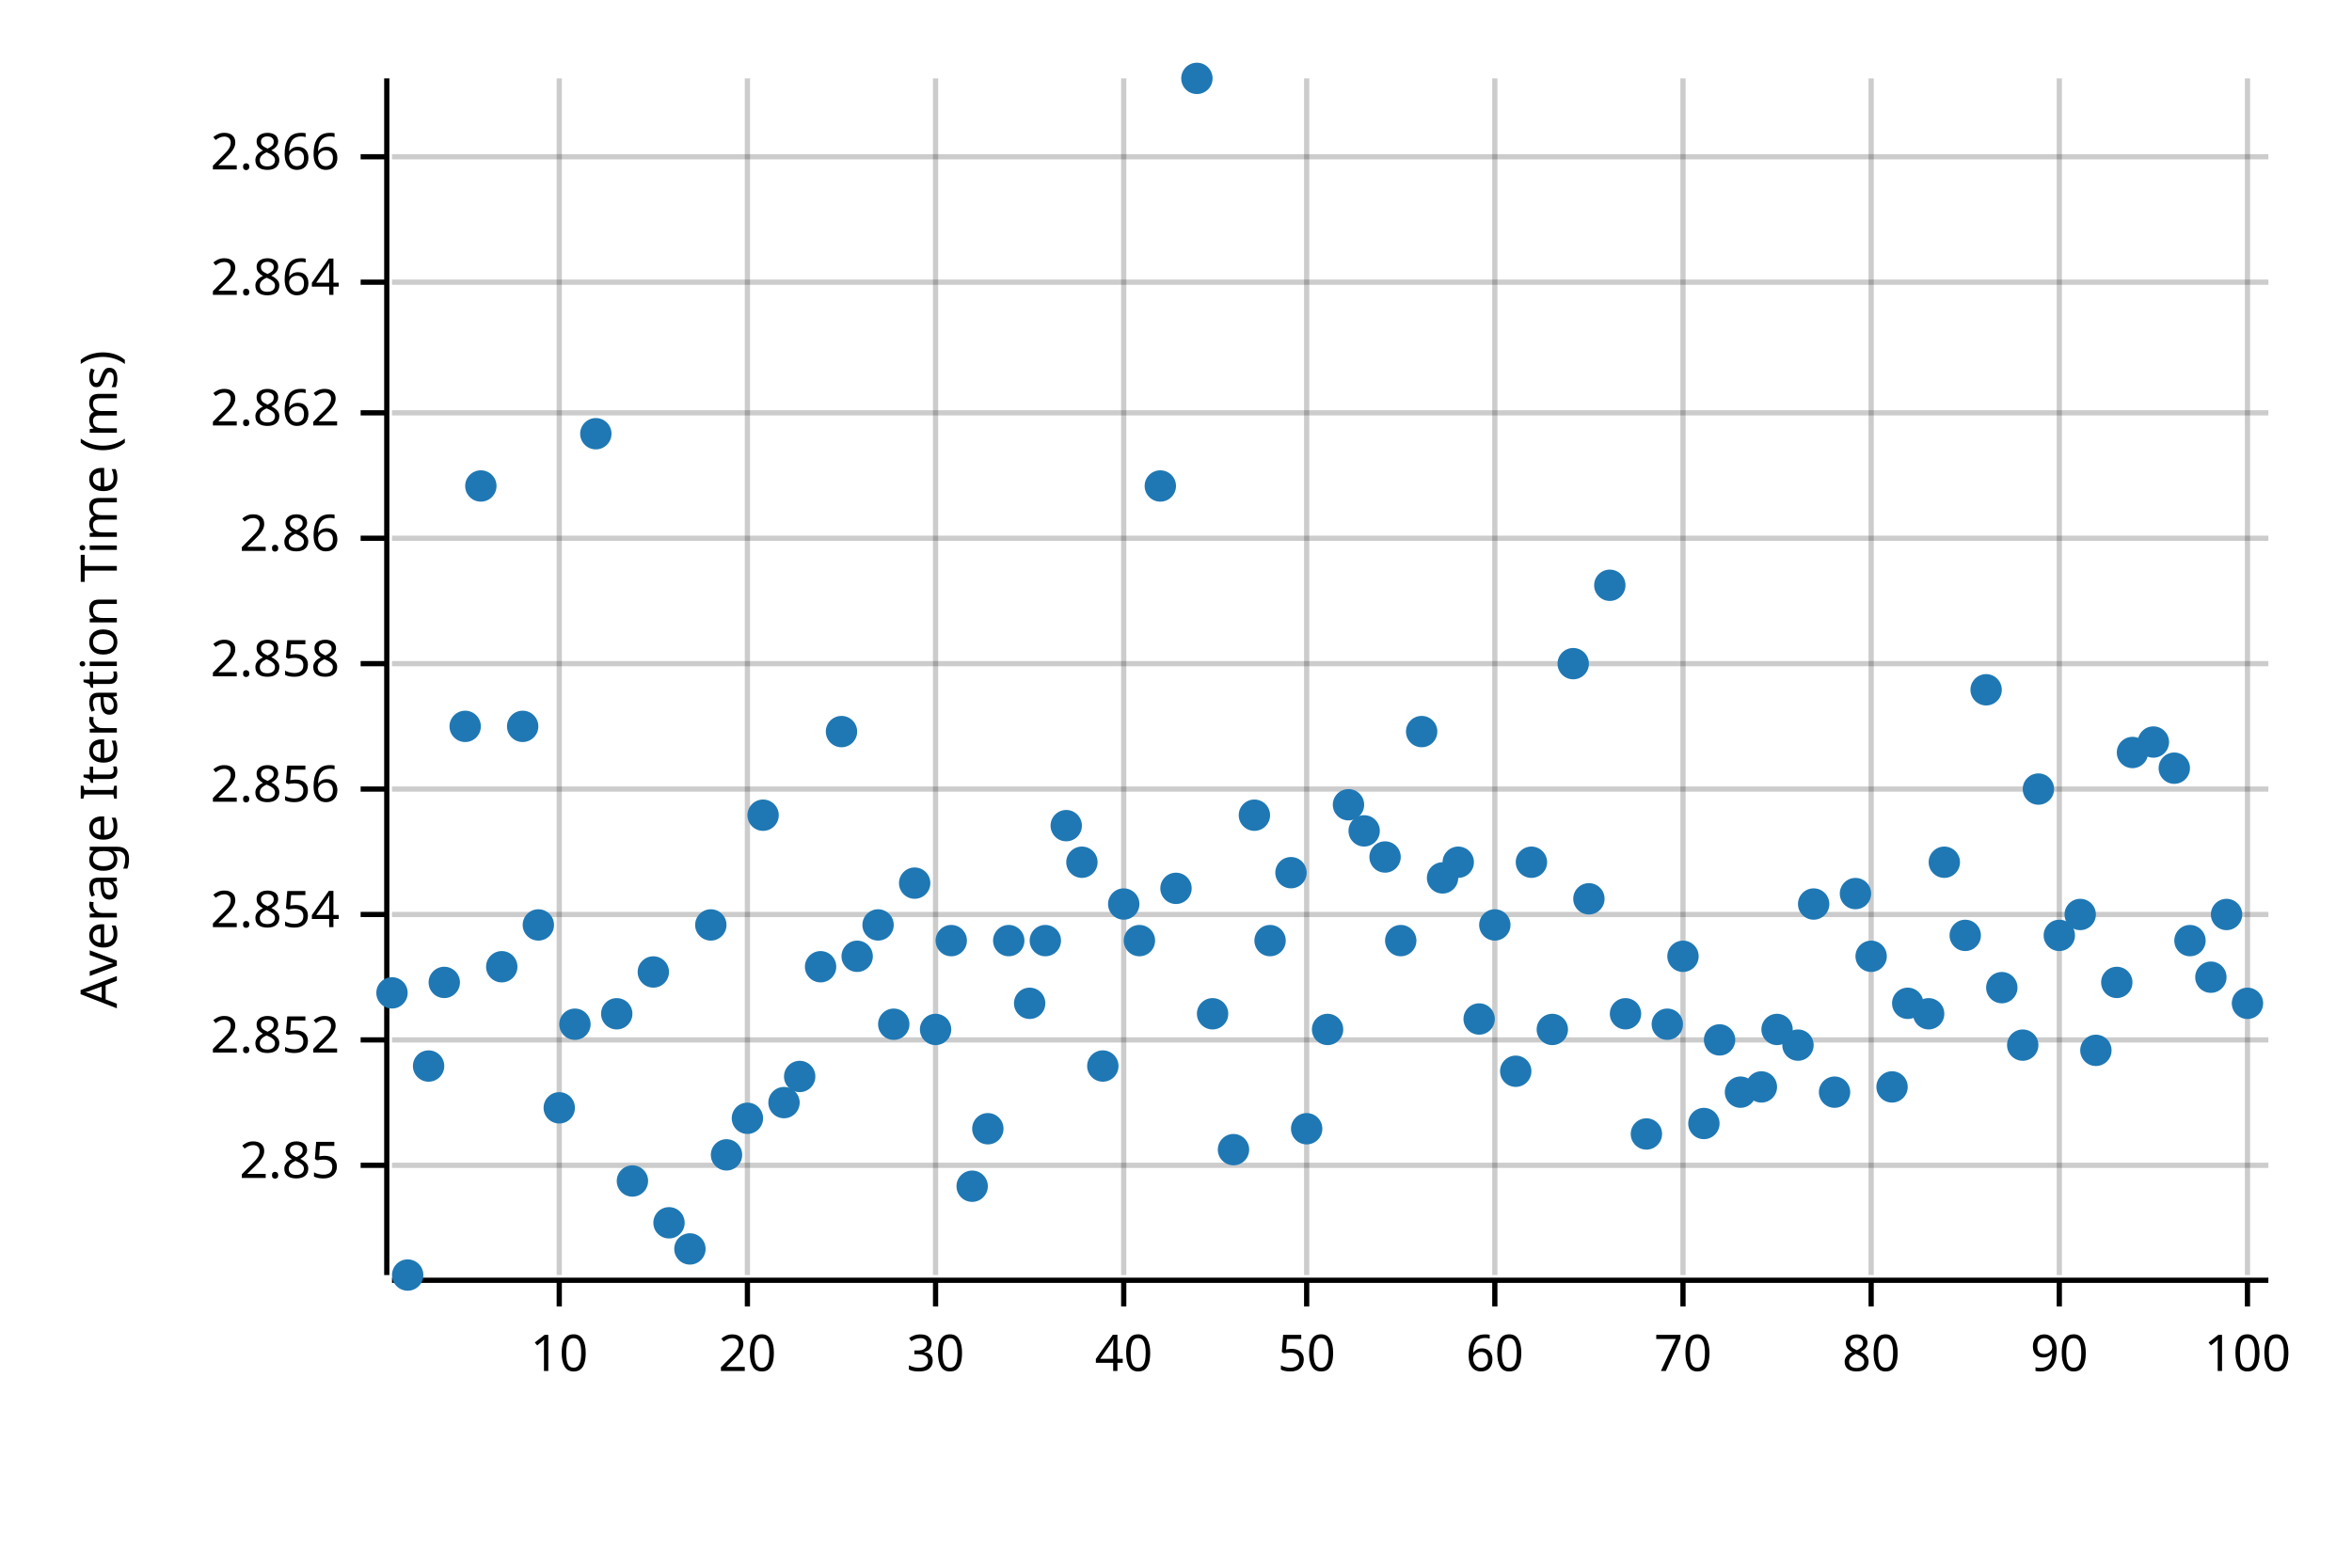
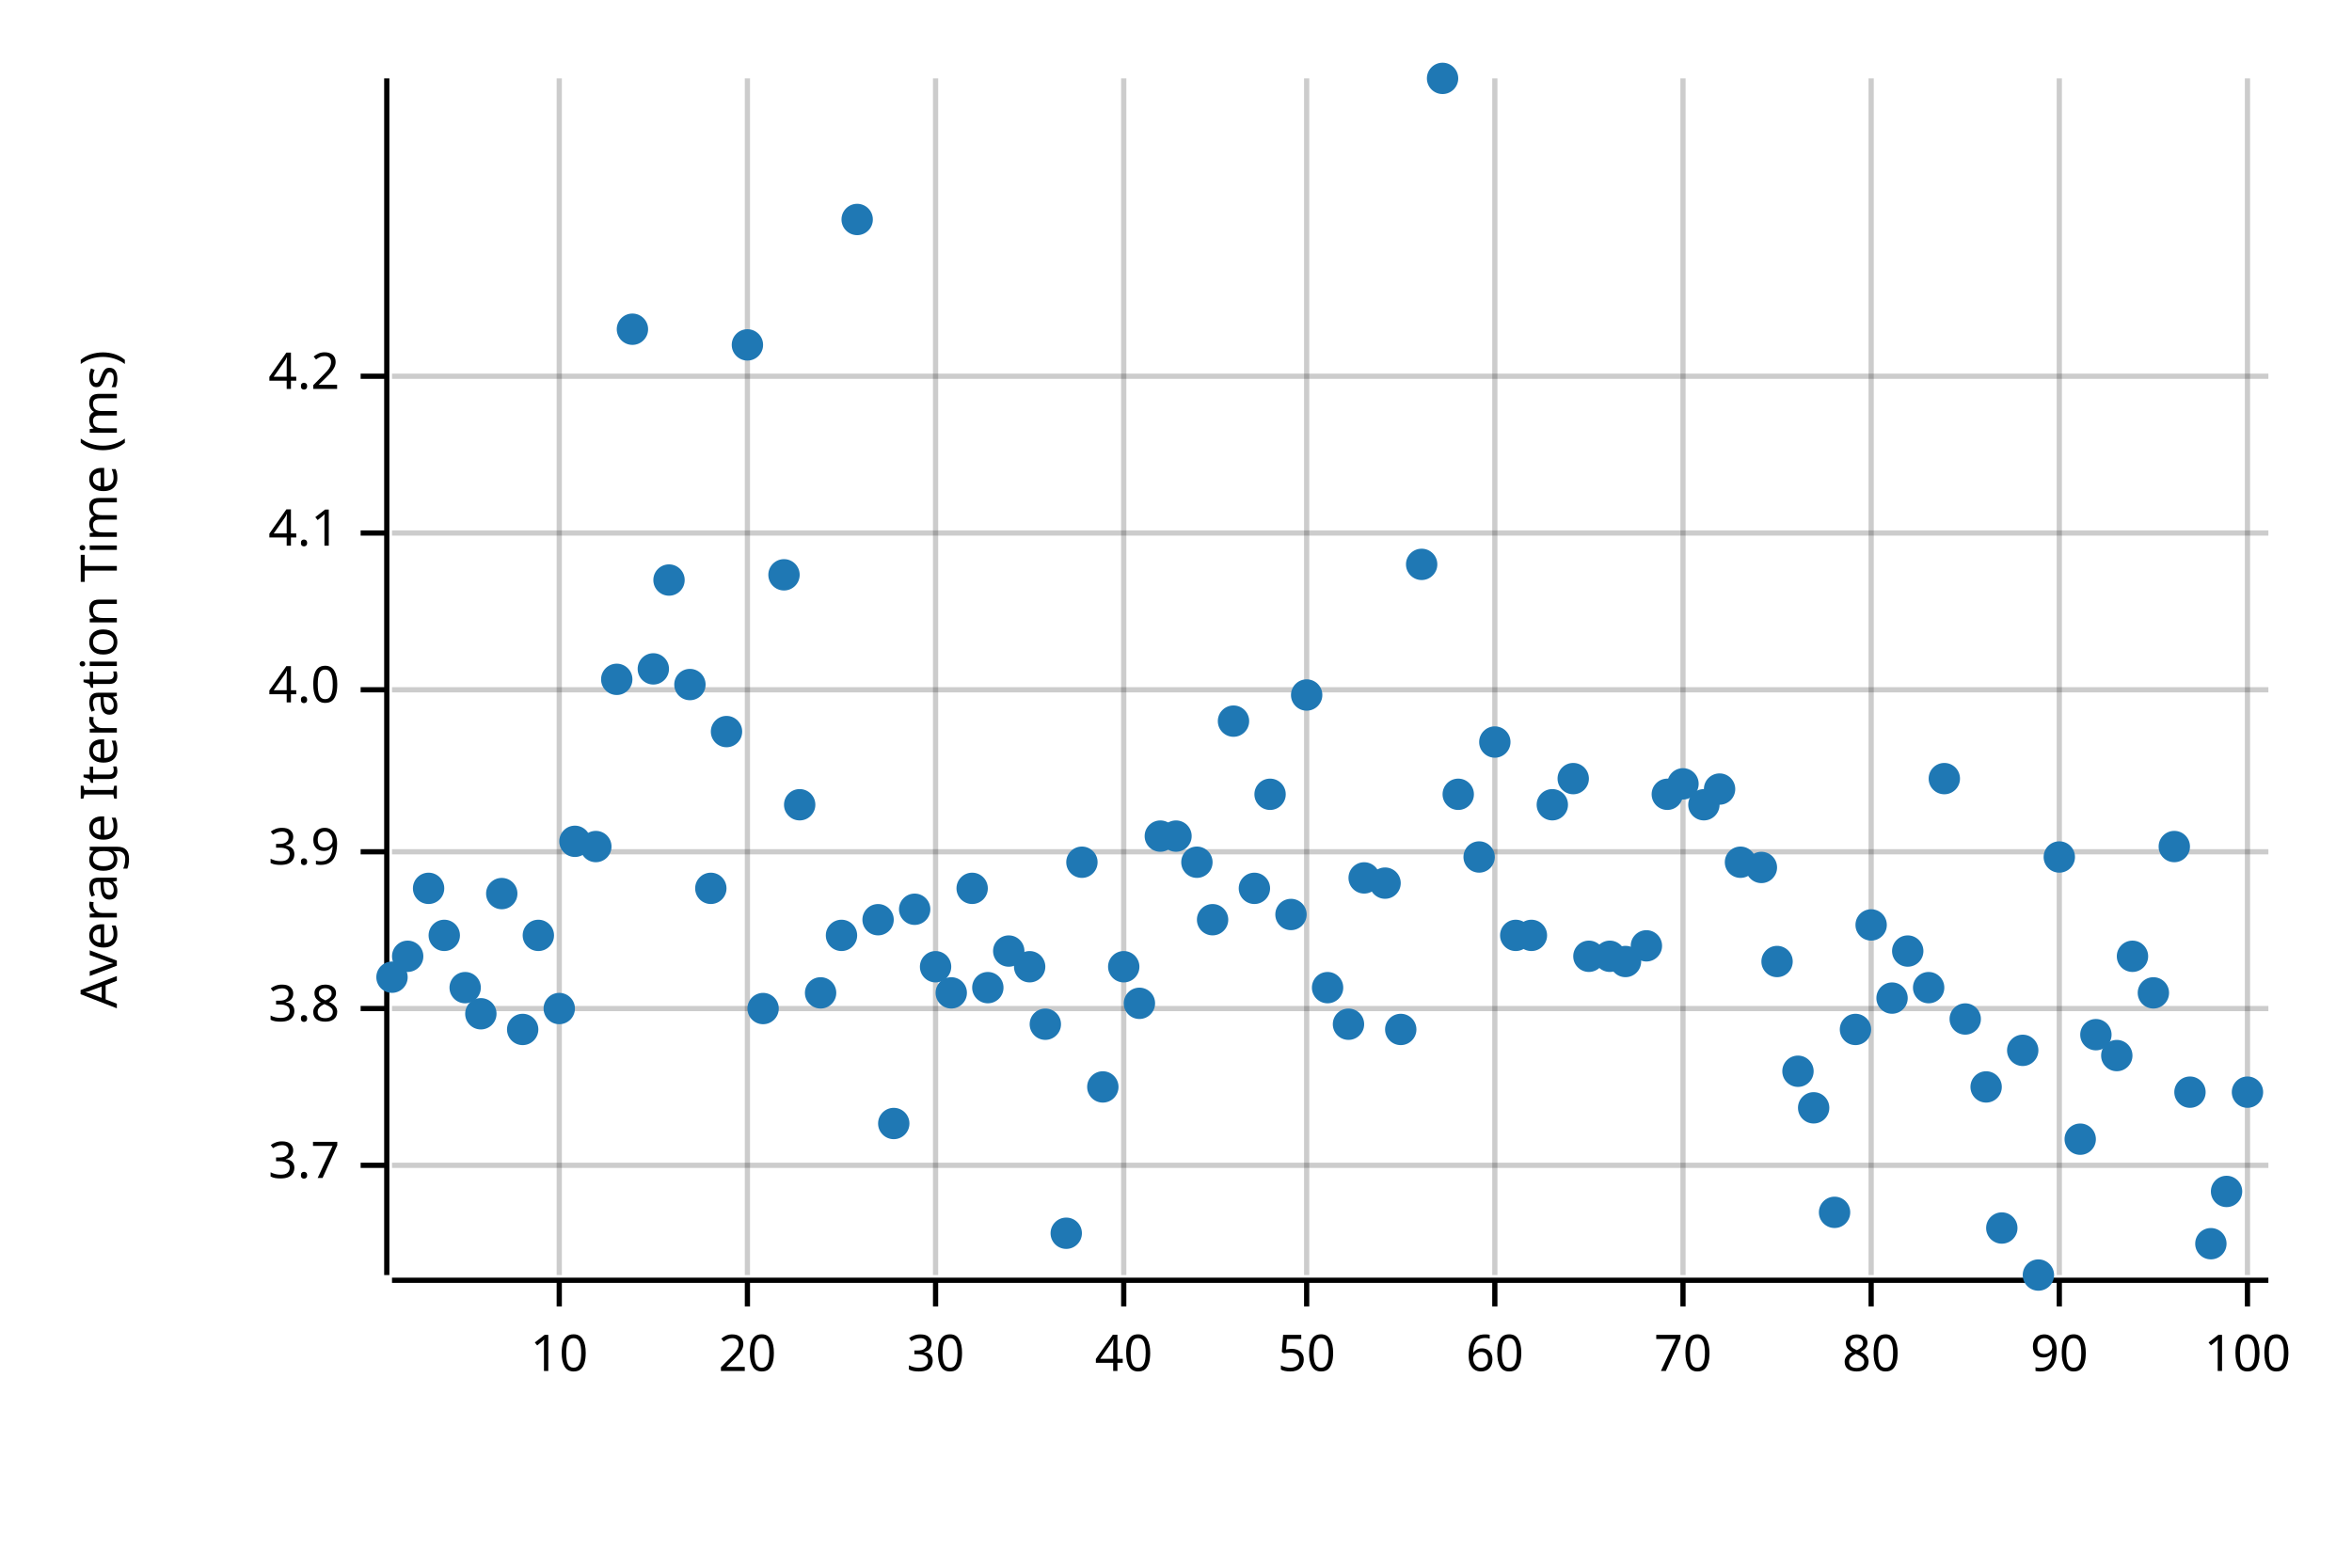
<svg xmlns="http://www.w3.org/2000/svg" style="background-color:#EEE;" width="450" height="300" viewBox="0 0 450 300">
  <text x="15" y="130" dy="0.76em" text-anchor="middle" font-family="sans-serif" font-size="9.677" opacity="1" fill="#000000" transform="rotate(270, 15, 130)">
Average Iteration Time (ms)
</text>
  <line opacity="0.2" stroke="#000000" stroke-width="1" x1="107" y1="244" x2="107" y2="15" />
  <line opacity="0.2" stroke="#000000" stroke-width="1" x1="143" y1="244" x2="143" y2="15" />
  <line opacity="0.2" stroke="#000000" stroke-width="1" x1="179" y1="244" x2="179" y2="15" />
  <line opacity="0.2" stroke="#000000" stroke-width="1" x1="215" y1="244" x2="215" y2="15" />
  <line opacity="0.2" stroke="#000000" stroke-width="1" x1="250" y1="244" x2="250" y2="15" />
  <line opacity="0.2" stroke="#000000" stroke-width="1" x1="286" y1="244" x2="286" y2="15" />
  <line opacity="0.2" stroke="#000000" stroke-width="1" x1="322" y1="244" x2="322" y2="15" />
  <line opacity="0.2" stroke="#000000" stroke-width="1" x1="358" y1="244" x2="358" y2="15" />
  <line opacity="0.2" stroke="#000000" stroke-width="1" x1="394" y1="244" x2="394" y2="15" />
  <line opacity="0.2" stroke="#000000" stroke-width="1" x1="430" y1="244" x2="430" y2="15" />
  <line opacity="0.2" stroke="#000000" stroke-width="1" x1="75" y1="223" x2="434" y2="223" />
-   <line opacity="0.2" stroke="#000000" stroke-width="1" x1="75" y1="199" x2="434" y2="199" />
-   <line opacity="0.2" stroke="#000000" stroke-width="1" x1="75" y1="175" x2="434" y2="175" />
-   <line opacity="0.2" stroke="#000000" stroke-width="1" x1="75" y1="151" x2="434" y2="151" />
-   <line opacity="0.2" stroke="#000000" stroke-width="1" x1="75" y1="127" x2="434" y2="127" />
-   <line opacity="0.2" stroke="#000000" stroke-width="1" x1="75" y1="103" x2="434" y2="103" />
-   <line opacity="0.2" stroke="#000000" stroke-width="1" x1="75" y1="79" x2="434" y2="79" />
-   <line opacity="0.2" stroke="#000000" stroke-width="1" x1="75" y1="54" x2="434" y2="54" />
-   <line opacity="0.2" stroke="#000000" stroke-width="1" x1="75" y1="30" x2="434" y2="30" />
+   <line opacity="0.2" stroke="#000000" stroke-width="1" x1="75" y1="193" x2="434" y2="193" />
+   <line opacity="0.2" stroke="#000000" stroke-width="1" x1="75" y1="163" x2="434" y2="163" />
+   <line opacity="0.2" stroke="#000000" stroke-width="1" x1="75" y1="132" x2="434" y2="132" />
+   <line opacity="0.2" stroke="#000000" stroke-width="1" x1="75" y1="102" x2="434" y2="102" />
+   <line opacity="0.2" stroke="#000000" stroke-width="1" x1="75" y1="72" x2="434" y2="72" />
  <polyline fill="none" opacity="1" stroke="#000000" stroke-width="1" points="74,15 74,244 " />
  <text x="65" y="223" dy="0.5ex" text-anchor="end" font-family="sans-serif" font-size="9.677" opacity="1" fill="#000000">
- 2.85
+ 3.7
</text>
  <polyline fill="none" opacity="1" stroke="#000000" stroke-width="1" points="69,223 74,223 " />
-   <text x="65" y="199" dy="0.5ex" text-anchor="end" font-family="sans-serif" font-size="9.677" opacity="1" fill="#000000">
- 2.852
+   <text x="65" y="193" dy="0.5ex" text-anchor="end" font-family="sans-serif" font-size="9.677" opacity="1" fill="#000000">
+ 3.8
</text>
-   <polyline fill="none" opacity="1" stroke="#000000" stroke-width="1" points="69,199 74,199 " />
-   <text x="65" y="175" dy="0.5ex" text-anchor="end" font-family="sans-serif" font-size="9.677" opacity="1" fill="#000000">
- 2.854
+   <polyline fill="none" opacity="1" stroke="#000000" stroke-width="1" points="69,193 74,193 " />
+   <text x="65" y="163" dy="0.5ex" text-anchor="end" font-family="sans-serif" font-size="9.677" opacity="1" fill="#000000">
+ 3.9
</text>
-   <polyline fill="none" opacity="1" stroke="#000000" stroke-width="1" points="69,175 74,175 " />
-   <text x="65" y="151" dy="0.5ex" text-anchor="end" font-family="sans-serif" font-size="9.677" opacity="1" fill="#000000">
- 2.856
+   <polyline fill="none" opacity="1" stroke="#000000" stroke-width="1" points="69,163 74,163 " />
+   <text x="65" y="132" dy="0.5ex" text-anchor="end" font-family="sans-serif" font-size="9.677" opacity="1" fill="#000000">
+ 4.0
</text>
-   <polyline fill="none" opacity="1" stroke="#000000" stroke-width="1" points="69,151 74,151 " />
-   <text x="65" y="127" dy="0.5ex" text-anchor="end" font-family="sans-serif" font-size="9.677" opacity="1" fill="#000000">
- 2.858
+   <polyline fill="none" opacity="1" stroke="#000000" stroke-width="1" points="69,132 74,132 " />
+   <text x="65" y="102" dy="0.5ex" text-anchor="end" font-family="sans-serif" font-size="9.677" opacity="1" fill="#000000">
+ 4.1
</text>
-   <polyline fill="none" opacity="1" stroke="#000000" stroke-width="1" points="69,127 74,127 " />
-   <text x="65" y="103" dy="0.5ex" text-anchor="end" font-family="sans-serif" font-size="9.677" opacity="1" fill="#000000">
- 2.86
+   <polyline fill="none" opacity="1" stroke="#000000" stroke-width="1" points="69,102 74,102 " />
+   <text x="65" y="72" dy="0.5ex" text-anchor="end" font-family="sans-serif" font-size="9.677" opacity="1" fill="#000000">
+ 4.2
</text>
-   <polyline fill="none" opacity="1" stroke="#000000" stroke-width="1" points="69,103 74,103 " />
-   <text x="65" y="79" dy="0.5ex" text-anchor="end" font-family="sans-serif" font-size="9.677" opacity="1" fill="#000000">
- 2.862
- </text>
-   <polyline fill="none" opacity="1" stroke="#000000" stroke-width="1" points="69,79 74,79 " />
-   <text x="65" y="54" dy="0.5ex" text-anchor="end" font-family="sans-serif" font-size="9.677" opacity="1" fill="#000000">
- 2.864
- </text>
-   <polyline fill="none" opacity="1" stroke="#000000" stroke-width="1" points="69,54 74,54 " />
-   <text x="65" y="30" dy="0.5ex" text-anchor="end" font-family="sans-serif" font-size="9.677" opacity="1" fill="#000000">
- 2.866
- </text>
-   <polyline fill="none" opacity="1" stroke="#000000" stroke-width="1" points="69,30 74,30 " />
+   <polyline fill="none" opacity="1" stroke="#000000" stroke-width="1" points="69,72 74,72 " />
  <polyline fill="none" opacity="1" stroke="#000000" stroke-width="1" points="75,245 434,245 " />
  <text x="107" y="255" dy="0.76em" text-anchor="middle" font-family="sans-serif" font-size="9.677" opacity="1" fill="#000000">
10
</text>
  <polyline fill="none" opacity="1" stroke="#000000" stroke-width="1" points="107,245 107,250 " />
  <text x="143" y="255" dy="0.76em" text-anchor="middle" font-family="sans-serif" font-size="9.677" opacity="1" fill="#000000">
20
</text>
  <polyline fill="none" opacity="1" stroke="#000000" stroke-width="1" points="143,245 143,250 " />
  <text x="179" y="255" dy="0.76em" text-anchor="middle" font-family="sans-serif" font-size="9.677" opacity="1" fill="#000000">
30
</text>
  <polyline fill="none" opacity="1" stroke="#000000" stroke-width="1" points="179,245 179,250 " />
  <text x="215" y="255" dy="0.76em" text-anchor="middle" font-family="sans-serif" font-size="9.677" opacity="1" fill="#000000">
40
</text>
  <polyline fill="none" opacity="1" stroke="#000000" stroke-width="1" points="215,245 215,250 " />
  <text x="250" y="255" dy="0.76em" text-anchor="middle" font-family="sans-serif" font-size="9.677" opacity="1" fill="#000000">
50
</text>
  <polyline fill="none" opacity="1" stroke="#000000" stroke-width="1" points="250,245 250,250 " />
  <text x="286" y="255" dy="0.76em" text-anchor="middle" font-family="sans-serif" font-size="9.677" opacity="1" fill="#000000">
60
</text>
  <polyline fill="none" opacity="1" stroke="#000000" stroke-width="1" points="286,245 286,250 " />
  <text x="322" y="255" dy="0.76em" text-anchor="middle" font-family="sans-serif" font-size="9.677" opacity="1" fill="#000000">
70
</text>
  <polyline fill="none" opacity="1" stroke="#000000" stroke-width="1" points="322,245 322,250 " />
  <text x="358" y="255" dy="0.76em" text-anchor="middle" font-family="sans-serif" font-size="9.677" opacity="1" fill="#000000">
80
</text>
  <polyline fill="none" opacity="1" stroke="#000000" stroke-width="1" points="358,245 358,250 " />
  <text x="394" y="255" dy="0.76em" text-anchor="middle" font-family="sans-serif" font-size="9.677" opacity="1" fill="#000000">
90
</text>
  <polyline fill="none" opacity="1" stroke="#000000" stroke-width="1" points="394,245 394,250 " />
  <text x="430" y="255" dy="0.76em" text-anchor="middle" font-family="sans-serif" font-size="9.677" opacity="1" fill="#000000">
100
</text>
  <polyline fill="none" opacity="1" stroke="#000000" stroke-width="1" points="430,245 430,250 " />
-   <circle cx="75" cy="190" r="3" opacity="1" fill="#1F78B4" stroke="none" stroke-width="1" />
-   <circle cx="78" cy="244" r="3" opacity="1" fill="#1F78B4" stroke="none" stroke-width="1" />
-   <circle cx="82" cy="204" r="3" opacity="1" fill="#1F78B4" stroke="none" stroke-width="1" />
-   <circle cx="85" cy="188" r="3" opacity="1" fill="#1F78B4" stroke="none" stroke-width="1" />
-   <circle cx="89" cy="139" r="3" opacity="1" fill="#1F78B4" stroke="none" stroke-width="1" />
-   <circle cx="92" cy="93" r="3" opacity="1" fill="#1F78B4" stroke="none" stroke-width="1" />
-   <circle cx="96" cy="185" r="3" opacity="1" fill="#1F78B4" stroke="none" stroke-width="1" />
-   <circle cx="100" cy="139" r="3" opacity="1" fill="#1F78B4" stroke="none" stroke-width="1" />
-   <circle cx="103" cy="177" r="3" opacity="1" fill="#1F78B4" stroke="none" stroke-width="1" />
-   <circle cx="107" cy="212" r="3" opacity="1" fill="#1F78B4" stroke="none" stroke-width="1" />
-   <circle cx="110" cy="196" r="3" opacity="1" fill="#1F78B4" stroke="none" stroke-width="1" />
-   <circle cx="114" cy="83" r="3" opacity="1" fill="#1F78B4" stroke="none" stroke-width="1" />
-   <circle cx="118" cy="194" r="3" opacity="1" fill="#1F78B4" stroke="none" stroke-width="1" />
-   <circle cx="121" cy="226" r="3" opacity="1" fill="#1F78B4" stroke="none" stroke-width="1" />
-   <circle cx="125" cy="186" r="3" opacity="1" fill="#1F78B4" stroke="none" stroke-width="1" />
-   <circle cx="128" cy="234" r="3" opacity="1" fill="#1F78B4" stroke="none" stroke-width="1" />
-   <circle cx="132" cy="239" r="3" opacity="1" fill="#1F78B4" stroke="none" stroke-width="1" />
-   <circle cx="136" cy="177" r="3" opacity="1" fill="#1F78B4" stroke="none" stroke-width="1" />
-   <circle cx="139" cy="221" r="3" opacity="1" fill="#1F78B4" stroke="none" stroke-width="1" />
-   <circle cx="143" cy="214" r="3" opacity="1" fill="#1F78B4" stroke="none" stroke-width="1" />
-   <circle cx="146" cy="156" r="3" opacity="1" fill="#1F78B4" stroke="none" stroke-width="1" />
-   <circle cx="150" cy="211" r="3" opacity="1" fill="#1F78B4" stroke="none" stroke-width="1" />
-   <circle cx="153" cy="206" r="3" opacity="1" fill="#1F78B4" stroke="none" stroke-width="1" />
-   <circle cx="157" cy="185" r="3" opacity="1" fill="#1F78B4" stroke="none" stroke-width="1" />
-   <circle cx="161" cy="140" r="3" opacity="1" fill="#1F78B4" stroke="none" stroke-width="1" />
-   <circle cx="164" cy="183" r="3" opacity="1" fill="#1F78B4" stroke="none" stroke-width="1" />
-   <circle cx="168" cy="177" r="3" opacity="1" fill="#1F78B4" stroke="none" stroke-width="1" />
-   <circle cx="171" cy="196" r="3" opacity="1" fill="#1F78B4" stroke="none" stroke-width="1" />
-   <circle cx="175" cy="169" r="3" opacity="1" fill="#1F78B4" stroke="none" stroke-width="1" />
-   <circle cx="179" cy="197" r="3" opacity="1" fill="#1F78B4" stroke="none" stroke-width="1" />
-   <circle cx="182" cy="180" r="3" opacity="1" fill="#1F78B4" stroke="none" stroke-width="1" />
-   <circle cx="186" cy="227" r="3" opacity="1" fill="#1F78B4" stroke="none" stroke-width="1" />
-   <circle cx="189" cy="216" r="3" opacity="1" fill="#1F78B4" stroke="none" stroke-width="1" />
-   <circle cx="193" cy="180" r="3" opacity="1" fill="#1F78B4" stroke="none" stroke-width="1" />
-   <circle cx="197" cy="192" r="3" opacity="1" fill="#1F78B4" stroke="none" stroke-width="1" />
-   <circle cx="200" cy="180" r="3" opacity="1" fill="#1F78B4" stroke="none" stroke-width="1" />
-   <circle cx="204" cy="158" r="3" opacity="1" fill="#1F78B4" stroke="none" stroke-width="1" />
+   <circle cx="75" cy="187" r="3" opacity="1" fill="#1F78B4" stroke="none" stroke-width="1" />
+   <circle cx="78" cy="183" r="3" opacity="1" fill="#1F78B4" stroke="none" stroke-width="1" />
+   <circle cx="82" cy="170" r="3" opacity="1" fill="#1F78B4" stroke="none" stroke-width="1" />
+   <circle cx="85" cy="179" r="3" opacity="1" fill="#1F78B4" stroke="none" stroke-width="1" />
+   <circle cx="89" cy="189" r="3" opacity="1" fill="#1F78B4" stroke="none" stroke-width="1" />
+   <circle cx="92" cy="194" r="3" opacity="1" fill="#1F78B4" stroke="none" stroke-width="1" />
+   <circle cx="96" cy="171" r="3" opacity="1" fill="#1F78B4" stroke="none" stroke-width="1" />
+   <circle cx="100" cy="197" r="3" opacity="1" fill="#1F78B4" stroke="none" stroke-width="1" />
+   <circle cx="103" cy="179" r="3" opacity="1" fill="#1F78B4" stroke="none" stroke-width="1" />
+   <circle cx="107" cy="193" r="3" opacity="1" fill="#1F78B4" stroke="none" stroke-width="1" />
+   <circle cx="110" cy="161" r="3" opacity="1" fill="#1F78B4" stroke="none" stroke-width="1" />
+   <circle cx="114" cy="162" r="3" opacity="1" fill="#1F78B4" stroke="none" stroke-width="1" />
+   <circle cx="118" cy="130" r="3" opacity="1" fill="#1F78B4" stroke="none" stroke-width="1" />
+   <circle cx="121" cy="63" r="3" opacity="1" fill="#1F78B4" stroke="none" stroke-width="1" />
+   <circle cx="125" cy="128" r="3" opacity="1" fill="#1F78B4" stroke="none" stroke-width="1" />
+   <circle cx="128" cy="111" r="3" opacity="1" fill="#1F78B4" stroke="none" stroke-width="1" />
+   <circle cx="132" cy="131" r="3" opacity="1" fill="#1F78B4" stroke="none" stroke-width="1" />
+   <circle cx="136" cy="170" r="3" opacity="1" fill="#1F78B4" stroke="none" stroke-width="1" />
+   <circle cx="139" cy="140" r="3" opacity="1" fill="#1F78B4" stroke="none" stroke-width="1" />
+   <circle cx="143" cy="66" r="3" opacity="1" fill="#1F78B4" stroke="none" stroke-width="1" />
+   <circle cx="146" cy="193" r="3" opacity="1" fill="#1F78B4" stroke="none" stroke-width="1" />
+   <circle cx="150" cy="110" r="3" opacity="1" fill="#1F78B4" stroke="none" stroke-width="1" />
+   <circle cx="153" cy="154" r="3" opacity="1" fill="#1F78B4" stroke="none" stroke-width="1" />
+   <circle cx="157" cy="190" r="3" opacity="1" fill="#1F78B4" stroke="none" stroke-width="1" />
+   <circle cx="161" cy="179" r="3" opacity="1" fill="#1F78B4" stroke="none" stroke-width="1" />
+   <circle cx="164" cy="42" r="3" opacity="1" fill="#1F78B4" stroke="none" stroke-width="1" />
+   <circle cx="168" cy="176" r="3" opacity="1" fill="#1F78B4" stroke="none" stroke-width="1" />
+   <circle cx="171" cy="215" r="3" opacity="1" fill="#1F78B4" stroke="none" stroke-width="1" />
+   <circle cx="175" cy="174" r="3" opacity="1" fill="#1F78B4" stroke="none" stroke-width="1" />
+   <circle cx="179" cy="185" r="3" opacity="1" fill="#1F78B4" stroke="none" stroke-width="1" />
+   <circle cx="182" cy="190" r="3" opacity="1" fill="#1F78B4" stroke="none" stroke-width="1" />
+   <circle cx="186" cy="170" r="3" opacity="1" fill="#1F78B4" stroke="none" stroke-width="1" />
+   <circle cx="189" cy="189" r="3" opacity="1" fill="#1F78B4" stroke="none" stroke-width="1" />
+   <circle cx="193" cy="182" r="3" opacity="1" fill="#1F78B4" stroke="none" stroke-width="1" />
+   <circle cx="197" cy="185" r="3" opacity="1" fill="#1F78B4" stroke="none" stroke-width="1" />
+   <circle cx="200" cy="196" r="3" opacity="1" fill="#1F78B4" stroke="none" stroke-width="1" />
+   <circle cx="204" cy="236" r="3" opacity="1" fill="#1F78B4" stroke="none" stroke-width="1" />
  <circle cx="207" cy="165" r="3" opacity="1" fill="#1F78B4" stroke="none" stroke-width="1" />
-   <circle cx="211" cy="204" r="3" opacity="1" fill="#1F78B4" stroke="none" stroke-width="1" />
-   <circle cx="215" cy="173" r="3" opacity="1" fill="#1F78B4" stroke="none" stroke-width="1" />
-   <circle cx="218" cy="180" r="3" opacity="1" fill="#1F78B4" stroke="none" stroke-width="1" />
-   <circle cx="222" cy="93" r="3" opacity="1" fill="#1F78B4" stroke="none" stroke-width="1" />
-   <circle cx="225" cy="170" r="3" opacity="1" fill="#1F78B4" stroke="none" stroke-width="1" />
-   <circle cx="229" cy="15" r="3" opacity="1" fill="#1F78B4" stroke="none" stroke-width="1" />
-   <circle cx="232" cy="194" r="3" opacity="1" fill="#1F78B4" stroke="none" stroke-width="1" />
-   <circle cx="236" cy="220" r="3" opacity="1" fill="#1F78B4" stroke="none" stroke-width="1" />
-   <circle cx="240" cy="156" r="3" opacity="1" fill="#1F78B4" stroke="none" stroke-width="1" />
-   <circle cx="243" cy="180" r="3" opacity="1" fill="#1F78B4" stroke="none" stroke-width="1" />
-   <circle cx="247" cy="167" r="3" opacity="1" fill="#1F78B4" stroke="none" stroke-width="1" />
-   <circle cx="250" cy="216" r="3" opacity="1" fill="#1F78B4" stroke="none" stroke-width="1" />
-   <circle cx="254" cy="197" r="3" opacity="1" fill="#1F78B4" stroke="none" stroke-width="1" />
-   <circle cx="258" cy="154" r="3" opacity="1" fill="#1F78B4" stroke="none" stroke-width="1" />
-   <circle cx="261" cy="159" r="3" opacity="1" fill="#1F78B4" stroke="none" stroke-width="1" />
-   <circle cx="265" cy="164" r="3" opacity="1" fill="#1F78B4" stroke="none" stroke-width="1" />
-   <circle cx="268" cy="180" r="3" opacity="1" fill="#1F78B4" stroke="none" stroke-width="1" />
-   <circle cx="272" cy="140" r="3" opacity="1" fill="#1F78B4" stroke="none" stroke-width="1" />
-   <circle cx="276" cy="168" r="3" opacity="1" fill="#1F78B4" stroke="none" stroke-width="1" />
-   <circle cx="279" cy="165" r="3" opacity="1" fill="#1F78B4" stroke="none" stroke-width="1" />
-   <circle cx="283" cy="195" r="3" opacity="1" fill="#1F78B4" stroke="none" stroke-width="1" />
-   <circle cx="286" cy="177" r="3" opacity="1" fill="#1F78B4" stroke="none" stroke-width="1" />
-   <circle cx="290" cy="205" r="3" opacity="1" fill="#1F78B4" stroke="none" stroke-width="1" />
-   <circle cx="293" cy="165" r="3" opacity="1" fill="#1F78B4" stroke="none" stroke-width="1" />
-   <circle cx="297" cy="197" r="3" opacity="1" fill="#1F78B4" stroke="none" stroke-width="1" />
-   <circle cx="301" cy="127" r="3" opacity="1" fill="#1F78B4" stroke="none" stroke-width="1" />
-   <circle cx="304" cy="172" r="3" opacity="1" fill="#1F78B4" stroke="none" stroke-width="1" />
-   <circle cx="308" cy="112" r="3" opacity="1" fill="#1F78B4" stroke="none" stroke-width="1" />
-   <circle cx="311" cy="194" r="3" opacity="1" fill="#1F78B4" stroke="none" stroke-width="1" />
-   <circle cx="315" cy="217" r="3" opacity="1" fill="#1F78B4" stroke="none" stroke-width="1" />
-   <circle cx="319" cy="196" r="3" opacity="1" fill="#1F78B4" stroke="none" stroke-width="1" />
-   <circle cx="322" cy="183" r="3" opacity="1" fill="#1F78B4" stroke="none" stroke-width="1" />
-   <circle cx="326" cy="215" r="3" opacity="1" fill="#1F78B4" stroke="none" stroke-width="1" />
-   <circle cx="329" cy="199" r="3" opacity="1" fill="#1F78B4" stroke="none" stroke-width="1" />
-   <circle cx="333" cy="209" r="3" opacity="1" fill="#1F78B4" stroke="none" stroke-width="1" />
-   <circle cx="337" cy="208" r="3" opacity="1" fill="#1F78B4" stroke="none" stroke-width="1" />
-   <circle cx="340" cy="197" r="3" opacity="1" fill="#1F78B4" stroke="none" stroke-width="1" />
-   <circle cx="344" cy="200" r="3" opacity="1" fill="#1F78B4" stroke="none" stroke-width="1" />
-   <circle cx="347" cy="173" r="3" opacity="1" fill="#1F78B4" stroke="none" stroke-width="1" />
-   <circle cx="351" cy="209" r="3" opacity="1" fill="#1F78B4" stroke="none" stroke-width="1" />
-   <circle cx="355" cy="171" r="3" opacity="1" fill="#1F78B4" stroke="none" stroke-width="1" />
-   <circle cx="358" cy="183" r="3" opacity="1" fill="#1F78B4" stroke="none" stroke-width="1" />
-   <circle cx="362" cy="208" r="3" opacity="1" fill="#1F78B4" stroke="none" stroke-width="1" />
-   <circle cx="365" cy="192" r="3" opacity="1" fill="#1F78B4" stroke="none" stroke-width="1" />
-   <circle cx="369" cy="194" r="3" opacity="1" fill="#1F78B4" stroke="none" stroke-width="1" />
-   <circle cx="372" cy="165" r="3" opacity="1" fill="#1F78B4" stroke="none" stroke-width="1" />
-   <circle cx="376" cy="179" r="3" opacity="1" fill="#1F78B4" stroke="none" stroke-width="1" />
-   <circle cx="380" cy="132" r="3" opacity="1" fill="#1F78B4" stroke="none" stroke-width="1" />
-   <circle cx="383" cy="189" r="3" opacity="1" fill="#1F78B4" stroke="none" stroke-width="1" />
-   <circle cx="387" cy="200" r="3" opacity="1" fill="#1F78B4" stroke="none" stroke-width="1" />
-   <circle cx="390" cy="151" r="3" opacity="1" fill="#1F78B4" stroke="none" stroke-width="1" />
-   <circle cx="394" cy="179" r="3" opacity="1" fill="#1F78B4" stroke="none" stroke-width="1" />
-   <circle cx="398" cy="175" r="3" opacity="1" fill="#1F78B4" stroke="none" stroke-width="1" />
-   <circle cx="401" cy="201" r="3" opacity="1" fill="#1F78B4" stroke="none" stroke-width="1" />
-   <circle cx="405" cy="188" r="3" opacity="1" fill="#1F78B4" stroke="none" stroke-width="1" />
-   <circle cx="408" cy="144" r="3" opacity="1" fill="#1F78B4" stroke="none" stroke-width="1" />
-   <circle cx="412" cy="142" r="3" opacity="1" fill="#1F78B4" stroke="none" stroke-width="1" />
-   <circle cx="416" cy="147" r="3" opacity="1" fill="#1F78B4" stroke="none" stroke-width="1" />
-   <circle cx="419" cy="180" r="3" opacity="1" fill="#1F78B4" stroke="none" stroke-width="1" />
-   <circle cx="423" cy="187" r="3" opacity="1" fill="#1F78B4" stroke="none" stroke-width="1" />
-   <circle cx="426" cy="175" r="3" opacity="1" fill="#1F78B4" stroke="none" stroke-width="1" />
-   <circle cx="430" cy="192" r="3" opacity="1" fill="#1F78B4" stroke="none" stroke-width="1" />
+   <circle cx="211" cy="208" r="3" opacity="1" fill="#1F78B4" stroke="none" stroke-width="1" />
+   <circle cx="215" cy="185" r="3" opacity="1" fill="#1F78B4" stroke="none" stroke-width="1" />
+   <circle cx="218" cy="192" r="3" opacity="1" fill="#1F78B4" stroke="none" stroke-width="1" />
+   <circle cx="222" cy="160" r="3" opacity="1" fill="#1F78B4" stroke="none" stroke-width="1" />
+   <circle cx="225" cy="160" r="3" opacity="1" fill="#1F78B4" stroke="none" stroke-width="1" />
+   <circle cx="229" cy="165" r="3" opacity="1" fill="#1F78B4" stroke="none" stroke-width="1" />
+   <circle cx="232" cy="176" r="3" opacity="1" fill="#1F78B4" stroke="none" stroke-width="1" />
+   <circle cx="236" cy="138" r="3" opacity="1" fill="#1F78B4" stroke="none" stroke-width="1" />
+   <circle cx="240" cy="170" r="3" opacity="1" fill="#1F78B4" stroke="none" stroke-width="1" />
+   <circle cx="243" cy="152" r="3" opacity="1" fill="#1F78B4" stroke="none" stroke-width="1" />
+   <circle cx="247" cy="175" r="3" opacity="1" fill="#1F78B4" stroke="none" stroke-width="1" />
+   <circle cx="250" cy="133" r="3" opacity="1" fill="#1F78B4" stroke="none" stroke-width="1" />
+   <circle cx="254" cy="189" r="3" opacity="1" fill="#1F78B4" stroke="none" stroke-width="1" />
+   <circle cx="258" cy="196" r="3" opacity="1" fill="#1F78B4" stroke="none" stroke-width="1" />
+   <circle cx="261" cy="168" r="3" opacity="1" fill="#1F78B4" stroke="none" stroke-width="1" />
+   <circle cx="265" cy="169" r="3" opacity="1" fill="#1F78B4" stroke="none" stroke-width="1" />
+   <circle cx="268" cy="197" r="3" opacity="1" fill="#1F78B4" stroke="none" stroke-width="1" />
+   <circle cx="272" cy="108" r="3" opacity="1" fill="#1F78B4" stroke="none" stroke-width="1" />
+   <circle cx="276" cy="15" r="3" opacity="1" fill="#1F78B4" stroke="none" stroke-width="1" />
+   <circle cx="279" cy="152" r="3" opacity="1" fill="#1F78B4" stroke="none" stroke-width="1" />
+   <circle cx="283" cy="164" r="3" opacity="1" fill="#1F78B4" stroke="none" stroke-width="1" />
+   <circle cx="286" cy="142" r="3" opacity="1" fill="#1F78B4" stroke="none" stroke-width="1" />
+   <circle cx="290" cy="179" r="3" opacity="1" fill="#1F78B4" stroke="none" stroke-width="1" />
+   <circle cx="293" cy="179" r="3" opacity="1" fill="#1F78B4" stroke="none" stroke-width="1" />
+   <circle cx="297" cy="154" r="3" opacity="1" fill="#1F78B4" stroke="none" stroke-width="1" />
+   <circle cx="301" cy="149" r="3" opacity="1" fill="#1F78B4" stroke="none" stroke-width="1" />
+   <circle cx="304" cy="183" r="3" opacity="1" fill="#1F78B4" stroke="none" stroke-width="1" />
+   <circle cx="308" cy="183" r="3" opacity="1" fill="#1F78B4" stroke="none" stroke-width="1" />
+   <circle cx="311" cy="184" r="3" opacity="1" fill="#1F78B4" stroke="none" stroke-width="1" />
+   <circle cx="315" cy="181" r="3" opacity="1" fill="#1F78B4" stroke="none" stroke-width="1" />
+   <circle cx="319" cy="152" r="3" opacity="1" fill="#1F78B4" stroke="none" stroke-width="1" />
+   <circle cx="322" cy="150" r="3" opacity="1" fill="#1F78B4" stroke="none" stroke-width="1" />
+   <circle cx="326" cy="154" r="3" opacity="1" fill="#1F78B4" stroke="none" stroke-width="1" />
+   <circle cx="329" cy="151" r="3" opacity="1" fill="#1F78B4" stroke="none" stroke-width="1" />
+   <circle cx="333" cy="165" r="3" opacity="1" fill="#1F78B4" stroke="none" stroke-width="1" />
+   <circle cx="337" cy="166" r="3" opacity="1" fill="#1F78B4" stroke="none" stroke-width="1" />
+   <circle cx="340" cy="184" r="3" opacity="1" fill="#1F78B4" stroke="none" stroke-width="1" />
+   <circle cx="344" cy="205" r="3" opacity="1" fill="#1F78B4" stroke="none" stroke-width="1" />
+   <circle cx="347" cy="212" r="3" opacity="1" fill="#1F78B4" stroke="none" stroke-width="1" />
+   <circle cx="351" cy="232" r="3" opacity="1" fill="#1F78B4" stroke="none" stroke-width="1" />
+   <circle cx="355" cy="197" r="3" opacity="1" fill="#1F78B4" stroke="none" stroke-width="1" />
+   <circle cx="358" cy="177" r="3" opacity="1" fill="#1F78B4" stroke="none" stroke-width="1" />
+   <circle cx="362" cy="191" r="3" opacity="1" fill="#1F78B4" stroke="none" stroke-width="1" />
+   <circle cx="365" cy="182" r="3" opacity="1" fill="#1F78B4" stroke="none" stroke-width="1" />
+   <circle cx="369" cy="189" r="3" opacity="1" fill="#1F78B4" stroke="none" stroke-width="1" />
+   <circle cx="372" cy="149" r="3" opacity="1" fill="#1F78B4" stroke="none" stroke-width="1" />
+   <circle cx="376" cy="195" r="3" opacity="1" fill="#1F78B4" stroke="none" stroke-width="1" />
+   <circle cx="380" cy="208" r="3" opacity="1" fill="#1F78B4" stroke="none" stroke-width="1" />
+   <circle cx="383" cy="235" r="3" opacity="1" fill="#1F78B4" stroke="none" stroke-width="1" />
+   <circle cx="387" cy="201" r="3" opacity="1" fill="#1F78B4" stroke="none" stroke-width="1" />
+   <circle cx="390" cy="244" r="3" opacity="1" fill="#1F78B4" stroke="none" stroke-width="1" />
+   <circle cx="394" cy="164" r="3" opacity="1" fill="#1F78B4" stroke="none" stroke-width="1" />
+   <circle cx="398" cy="218" r="3" opacity="1" fill="#1F78B4" stroke="none" stroke-width="1" />
+   <circle cx="401" cy="198" r="3" opacity="1" fill="#1F78B4" stroke="none" stroke-width="1" />
+   <circle cx="405" cy="202" r="3" opacity="1" fill="#1F78B4" stroke="none" stroke-width="1" />
+   <circle cx="408" cy="183" r="3" opacity="1" fill="#1F78B4" stroke="none" stroke-width="1" />
+   <circle cx="412" cy="190" r="3" opacity="1" fill="#1F78B4" stroke="none" stroke-width="1" />
+   <circle cx="416" cy="162" r="3" opacity="1" fill="#1F78B4" stroke="none" stroke-width="1" />
+   <circle cx="419" cy="209" r="3" opacity="1" fill="#1F78B4" stroke="none" stroke-width="1" />
+   <circle cx="423" cy="238" r="3" opacity="1" fill="#1F78B4" stroke="none" stroke-width="1" />
+   <circle cx="426" cy="228" r="3" opacity="1" fill="#1F78B4" stroke="none" stroke-width="1" />
+   <circle cx="430" cy="209" r="3" opacity="1" fill="#1F78B4" stroke="none" stroke-width="1" />
</svg>
